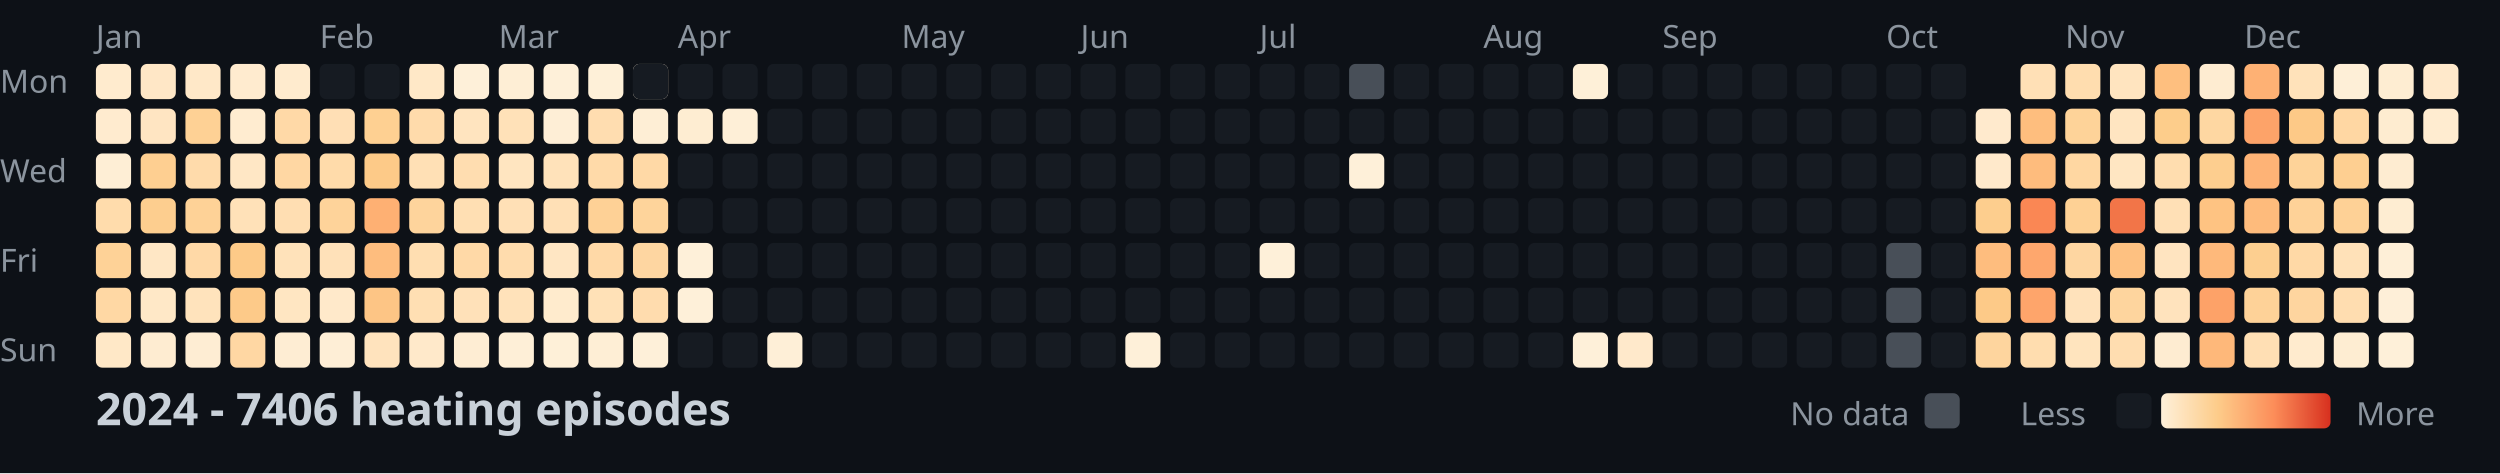
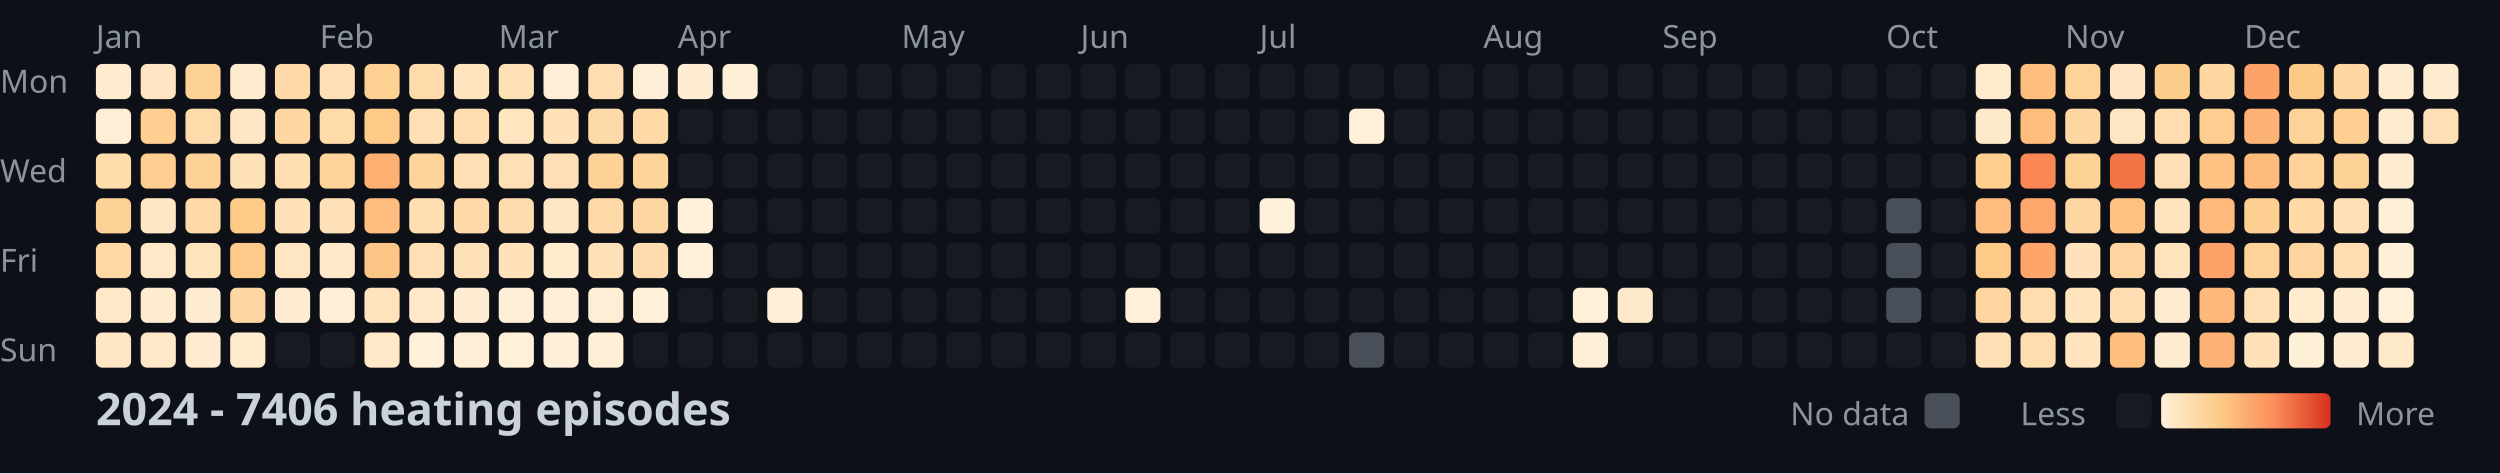
<svg xmlns="http://www.w3.org/2000/svg" width="782" height="148">
  <style>
    .month { font: 10px sans-serif; fill: #8b949e; }
    .day { font: 10px sans-serif; fill: #8b949e; }
    .title { font: bold 14px sans-serif; fill: #c9d1d9; }
    .legend { font: 10px sans-serif; fill: #8b949e; }
  </style>
  <rect width="100%" height="100%" fill="#0d1117" />
  <text x="0" y="29" class="day">Mon</text>
  <text x="0" y="57" class="day">Wed</text>
  <text x="0" y="85" class="day">Fri</text>
  <text x="0" y="113" class="day">Sun</text>
  <text x="30" y="15" class="month">Jan</text>
  <text x="100" y="15" class="month">Feb</text>
  <text x="156" y="15" class="month">Mar</text>
  <text x="212" y="15" class="month">Apr</text>
  <text x="282" y="15" class="month">May</text>
  <text x="338" y="15" class="month">Jun</text>
  <text x="394" y="15" class="month">Jul</text>
  <text x="464" y="15" class="month">Aug</text>
  <text x="520" y="15" class="month">Sep</text>
  <text x="590" y="15" class="month">Oct</text>
  <text x="646" y="15" class="month">Nov</text>
  <text x="702" y="15" class="month">Dec</text>
-   <rect x="30" y="20" width="11" height="11" fill="#ffebce" rx="2" />
-   <rect x="30" y="34" width="11" height="11" fill="#ffebcf" rx="2" />
-   <rect x="30" y="48" width="11" height="11" fill="#feeed5" rx="2" />
-   <rect x="30" y="62" width="11" height="11" fill="#ffdcac" rx="2" />
-   <rect x="30" y="76" width="11" height="11" fill="#fed297" rx="2" />
-   <rect x="30" y="90" width="11" height="11" fill="#ffd8a4" rx="2" />
-   <rect x="30" y="104" width="11" height="11" fill="#ffe8c7" rx="2" />
-   <rect x="44" y="20" width="11" height="11" fill="#ffe7c6" rx="2" />
-   <rect x="44" y="34" width="11" height="11" fill="#ffe5c2" rx="2" />
-   <rect x="44" y="48" width="11" height="11" fill="#fecf91" rx="2" />
-   <rect x="44" y="62" width="11" height="11" fill="#fdce8f" rx="2" />
-   <rect x="44" y="76" width="11" height="11" fill="#ffe7c5" rx="2" />
-   <rect x="44" y="90" width="11" height="11" fill="#ffe8c7" rx="2" />
-   <rect x="44" y="104" width="11" height="11" fill="#feecd1" rx="2" />
-   <rect x="58" y="20" width="11" height="11" fill="#ffe8c8" rx="2" />
-   <rect x="58" y="34" width="11" height="11" fill="#fed195" rx="2" />
-   <rect x="58" y="48" width="11" height="11" fill="#ffdbab" rx="2" />
-   <rect x="58" y="62" width="11" height="11" fill="#fed297" rx="2" />
-   <rect x="58" y="76" width="11" height="11" fill="#ffd9a7" rx="2" />
-   <rect x="58" y="90" width="11" height="11" fill="#ffe3bc" rx="2" />
-   <rect x="58" y="104" width="11" height="11" fill="#feedd3" rx="2" />
-   <rect x="72" y="20" width="11" height="11" fill="#ffebcf" rx="2" />
-   <rect x="72" y="34" width="11" height="11" fill="#ffecd0" rx="2" />
-   <rect x="72" y="48" width="11" height="11" fill="#ffe7c5" rx="2" />
-   <rect x="72" y="62" width="11" height="11" fill="#ffe1b8" rx="2" />
-   <rect x="72" y="76" width="11" height="11" fill="#fdca88" rx="2" />
-   <rect x="72" y="90" width="11" height="11" fill="#fdca89" rx="2" />
-   <rect x="72" y="104" width="11" height="11" fill="#ffd7a3" rx="2" />
-   <rect x="86" y="20" width="11" height="11" fill="#ffebce" rx="2" />
-   <rect x="86" y="34" width="11" height="11" fill="#ffd9a7" rx="2" />
-   <rect x="86" y="48" width="11" height="11" fill="#ffd7a3" rx="2" />
-   <rect x="86" y="62" width="11" height="11" fill="#ffdeb2" rx="2" />
-   <rect x="86" y="76" width="11" height="11" fill="#ffe2ba" rx="2" />
-   <rect x="86" y="90" width="11" height="11" fill="#ffe6c2" rx="2" />
-   <rect x="86" y="104" width="11" height="11" fill="#feedd3" rx="2" />
-   <rect x="100" y="20" width="11" height="11" fill="#161b22" rx="2" />
-   <rect x="100" y="34" width="11" height="11" fill="#ffdfb5" rx="2" />
-   <rect x="100" y="48" width="11" height="11" fill="#ffdbaa" rx="2" />
-   <rect x="100" y="62" width="11" height="11" fill="#fed39a" rx="2" />
-   <rect x="100" y="76" width="11" height="11" fill="#ffe1b9" rx="2" />
-   <rect x="100" y="90" width="11" height="11" fill="#ffe9ca" rx="2" />
-   <rect x="100" y="104" width="11" height="11" fill="#feeed6" rx="2" />
-   <rect x="114" y="20" width="11" height="11" fill="#161b22" rx="2" />
-   <rect x="114" y="34" width="11" height="11" fill="#fed092" rx="2" />
-   <rect x="114" y="48" width="11" height="11" fill="#fdca88" rx="2" />
-   <rect x="114" y="62" width="11" height="11" fill="#feb073" rx="2" />
-   <rect x="114" y="76" width="11" height="11" fill="#febd7e" rx="2" />
-   <rect x="114" y="90" width="11" height="11" fill="#fdc585" rx="2" />
-   <rect x="114" y="104" width="11" height="11" fill="#ffe3bd" rx="2" />
-   <rect x="128" y="20" width="11" height="11" fill="#ffe8c7" rx="2" />
-   <rect x="128" y="34" width="11" height="11" fill="#ffdbab" rx="2" />
-   <rect x="128" y="48" width="11" height="11" fill="#ffe0b5" rx="2" />
-   <rect x="128" y="62" width="11" height="11" fill="#fed49c" rx="2" />
-   <rect x="128" y="76" width="11" height="11" fill="#ffdeb1" rx="2" />
-   <rect x="128" y="90" width="11" height="11" fill="#ffdfb3" rx="2" />
-   <rect x="128" y="104" width="11" height="11" fill="#ffe9ca" rx="2" />
-   <rect x="142" y="20" width="11" height="11" fill="#fef0d9" rx="2" />
-   <rect x="142" y="34" width="11" height="11" fill="#ffe4bf" rx="2" />
-   <rect x="142" y="48" width="11" height="11" fill="#ffddb0" rx="2" />
-   <rect x="142" y="62" width="11" height="11" fill="#ffdfb3" rx="2" />
-   <rect x="142" y="76" width="11" height="11" fill="#ffd9a7" rx="2" />
-   <rect x="142" y="90" width="11" height="11" fill="#ffe1b9" rx="2" />
-   <rect x="142" y="104" width="11" height="11" fill="#feedd3" rx="2" />
-   <rect x="156" y="20" width="11" height="11" fill="#feeed5" rx="2" />
-   <rect x="156" y="34" width="11" height="11" fill="#ffe1b8" rx="2" />
-   <rect x="156" y="48" width="11" height="11" fill="#ffe5c0" rx="2" />
-   <rect x="156" y="62" width="11" height="11" fill="#ffe0b6" rx="2" />
-   <rect x="156" y="76" width="11" height="11" fill="#ffdcad" rx="2" />
-   <rect x="156" y="90" width="11" height="11" fill="#ffe2ba" rx="2" />
-   <rect x="156" y="104" width="11" height="11" fill="#feefd7" rx="2" />
-   <rect x="170" y="20" width="11" height="11" fill="#fef0d9" rx="2" />
-   <rect x="170" y="34" width="11" height="11" fill="#feeed6" rx="2" />
-   <rect x="170" y="48" width="11" height="11" fill="#ffe2ba" rx="2" />
-   <rect x="170" y="62" width="11" height="11" fill="#ffe0b6" rx="2" />
-   <rect x="170" y="76" width="11" height="11" fill="#ffe6c3" rx="2" />
-   <rect x="170" y="90" width="11" height="11" fill="#ffebcd" rx="2" />
+   <rect x="30" y="20" width="11" height="11" fill="#ffebcf" rx="2" />
+   <rect x="30" y="34" width="11" height="11" fill="#feeed5" rx="2" />
+   <rect x="30" y="48" width="11" height="11" fill="#ffdcac" rx="2" />
+   <rect x="30" y="62" width="11" height="11" fill="#fed297" rx="2" />
+   <rect x="30" y="76" width="11" height="11" fill="#ffd8a4" rx="2" />
+   <rect x="30" y="90" width="11" height="11" fill="#ffe8c7" rx="2" />
+   <rect x="30" y="104" width="11" height="11" fill="#ffe7c6" rx="2" />
+   <rect x="44" y="20" width="11" height="11" fill="#ffe5c2" rx="2" />
+   <rect x="44" y="34" width="11" height="11" fill="#fecf91" rx="2" />
+   <rect x="44" y="48" width="11" height="11" fill="#fdce8f" rx="2" />
+   <rect x="44" y="62" width="11" height="11" fill="#ffe7c5" rx="2" />
+   <rect x="44" y="76" width="11" height="11" fill="#ffe8c7" rx="2" />
+   <rect x="44" y="90" width="11" height="11" fill="#feecd1" rx="2" />
+   <rect x="44" y="104" width="11" height="11" fill="#ffe8c8" rx="2" />
+   <rect x="58" y="20" width="11" height="11" fill="#fed195" rx="2" />
+   <rect x="58" y="34" width="11" height="11" fill="#ffdbab" rx="2" />
+   <rect x="58" y="48" width="11" height="11" fill="#fed297" rx="2" />
+   <rect x="58" y="62" width="11" height="11" fill="#ffd9a7" rx="2" />
+   <rect x="58" y="76" width="11" height="11" fill="#ffe3bc" rx="2" />
+   <rect x="58" y="90" width="11" height="11" fill="#feedd3" rx="2" />
+   <rect x="58" y="104" width="11" height="11" fill="#ffebcf" rx="2" />
+   <rect x="72" y="20" width="11" height="11" fill="#ffecd0" rx="2" />
+   <rect x="72" y="34" width="11" height="11" fill="#ffe7c5" rx="2" />
+   <rect x="72" y="48" width="11" height="11" fill="#ffe1b8" rx="2" />
+   <rect x="72" y="62" width="11" height="11" fill="#fdca88" rx="2" />
+   <rect x="72" y="76" width="11" height="11" fill="#fdca89" rx="2" />
+   <rect x="72" y="90" width="11" height="11" fill="#ffd7a3" rx="2" />
+   <rect x="72" y="104" width="11" height="11" fill="#ffebce" rx="2" />
+   <rect x="86" y="20" width="11" height="11" fill="#ffd9a7" rx="2" />
+   <rect x="86" y="34" width="11" height="11" fill="#ffd7a3" rx="2" />
+   <rect x="86" y="48" width="11" height="11" fill="#ffdeb2" rx="2" />
+   <rect x="86" y="62" width="11" height="11" fill="#ffe2ba" rx="2" />
+   <rect x="86" y="76" width="11" height="11" fill="#ffe6c2" rx="2" />
+   <rect x="86" y="90" width="11" height="11" fill="#feedd3" rx="2" />
+   <rect x="86" y="104" width="11" height="11" fill="#161b22" rx="2" />
+   <rect x="100" y="20" width="11" height="11" fill="#ffdfb5" rx="2" />
+   <rect x="100" y="34" width="11" height="11" fill="#ffdbaa" rx="2" />
+   <rect x="100" y="48" width="11" height="11" fill="#fed39a" rx="2" />
+   <rect x="100" y="62" width="11" height="11" fill="#ffe1b9" rx="2" />
+   <rect x="100" y="76" width="11" height="11" fill="#ffe9ca" rx="2" />
+   <rect x="100" y="90" width="11" height="11" fill="#feeed6" rx="2" />
+   <rect x="100" y="104" width="11" height="11" fill="#161b22" rx="2" />
+   <rect x="114" y="20" width="11" height="11" fill="#fed092" rx="2" />
+   <rect x="114" y="34" width="11" height="11" fill="#fdca88" rx="2" />
+   <rect x="114" y="48" width="11" height="11" fill="#feb073" rx="2" />
+   <rect x="114" y="62" width="11" height="11" fill="#febd7e" rx="2" />
+   <rect x="114" y="76" width="11" height="11" fill="#fdc585" rx="2" />
+   <rect x="114" y="90" width="11" height="11" fill="#ffe3bd" rx="2" />
+   <rect x="114" y="104" width="11" height="11" fill="#ffe8c7" rx="2" />
+   <rect x="128" y="20" width="11" height="11" fill="#ffdbab" rx="2" />
+   <rect x="128" y="34" width="11" height="11" fill="#ffe0b5" rx="2" />
+   <rect x="128" y="48" width="11" height="11" fill="#fed49c" rx="2" />
+   <rect x="128" y="62" width="11" height="11" fill="#ffdeb1" rx="2" />
+   <rect x="128" y="76" width="11" height="11" fill="#ffdfb3" rx="2" />
+   <rect x="128" y="90" width="11" height="11" fill="#ffe9ca" rx="2" />
+   <rect x="128" y="104" width="11" height="11" fill="#fef0d9" rx="2" />
+   <rect x="142" y="20" width="11" height="11" fill="#ffe4bf" rx="2" />
+   <rect x="142" y="34" width="11" height="11" fill="#ffddb0" rx="2" />
+   <rect x="142" y="48" width="11" height="11" fill="#ffdfb3" rx="2" />
+   <rect x="142" y="62" width="11" height="11" fill="#ffd9a7" rx="2" />
+   <rect x="142" y="76" width="11" height="11" fill="#ffe1b9" rx="2" />
+   <rect x="142" y="90" width="11" height="11" fill="#feedd3" rx="2" />
+   <rect x="142" y="104" width="11" height="11" fill="#feeed5" rx="2" />
+   <rect x="156" y="20" width="11" height="11" fill="#ffe1b8" rx="2" />
+   <rect x="156" y="34" width="11" height="11" fill="#ffe5c0" rx="2" />
+   <rect x="156" y="48" width="11" height="11" fill="#ffe0b6" rx="2" />
+   <rect x="156" y="62" width="11" height="11" fill="#ffdcad" rx="2" />
+   <rect x="156" y="76" width="11" height="11" fill="#ffe2ba" rx="2" />
+   <rect x="156" y="90" width="11" height="11" fill="#feefd7" rx="2" />
+   <rect x="156" y="104" width="11" height="11" fill="#fef0d9" rx="2" />
+   <rect x="170" y="20" width="11" height="11" fill="#feeed6" rx="2" />
+   <rect x="170" y="34" width="11" height="11" fill="#ffe2ba" rx="2" />
+   <rect x="170" y="48" width="11" height="11" fill="#ffe0b6" rx="2" />
+   <rect x="170" y="62" width="11" height="11" fill="#ffe6c3" rx="2" />
+   <rect x="170" y="76" width="11" height="11" fill="#ffebcd" rx="2" />
+   <rect x="170" y="90" width="11" height="11" fill="#fef0d8" rx="2" />
  <rect x="170" y="104" width="11" height="11" fill="#fef0d8" rx="2" />
-   <rect x="184" y="20" width="11" height="11" fill="#fef0d8" rx="2" />
-   <rect x="184" y="34" width="11" height="11" fill="#ffddb0" rx="2" />
-   <rect x="184" y="48" width="11" height="11" fill="#ffdaa9" rx="2" />
-   <rect x="184" y="62" width="11" height="11" fill="#fed196" rx="2" />
-   <rect x="184" y="76" width="11" height="11" fill="#ffd9a7" rx="2" />
-   <rect x="184" y="90" width="11" height="11" fill="#ffe1b7" rx="2" />
-   <rect x="184" y="104" width="11" height="11" fill="#feeed5" rx="2" />
-   <rect x="198" y="20" width="11" height="11" fill="#feefd6" rx="2" />
-   <rect x="198" y="34" width="11" height="11" fill="#feeed5" rx="2" />
-   <rect x="198" y="48" width="11" height="11" fill="#ffd9a6" rx="2" />
-   <rect x="198" y="62" width="11" height="11" fill="#fed49b" rx="2" />
-   <rect x="198" y="76" width="11" height="11" fill="#fed6a1" rx="2" />
-   <rect x="198" y="90" width="11" height="11" fill="#ffdcae" rx="2" />
-   <rect x="198" y="104" width="11" height="11" fill="#fef0d9" rx="2" />
-   <rect x="198" y="20" width="11" height="11" fill="#161b22" rx="2" />
-   <rect x="212" y="34" width="11" height="11" fill="#feedd2" rx="2" />
+   <rect x="184" y="20" width="11" height="11" fill="#ffddb0" rx="2" />
+   <rect x="184" y="34" width="11" height="11" fill="#ffdaa9" rx="2" />
+   <rect x="184" y="48" width="11" height="11" fill="#fed196" rx="2" />
+   <rect x="184" y="62" width="11" height="11" fill="#ffd9a7" rx="2" />
+   <rect x="184" y="76" width="11" height="11" fill="#ffe1b7" rx="2" />
+   <rect x="184" y="90" width="11" height="11" fill="#feeed5" rx="2" />
+   <rect x="184" y="104" width="11" height="11" fill="#feefd6" rx="2" />
+   <rect x="198" y="20" width="11" height="11" fill="#feeed5" rx="2" />
+   <rect x="198" y="34" width="11" height="11" fill="#ffd9a6" rx="2" />
+   <rect x="198" y="48" width="11" height="11" fill="#fed49b" rx="2" />
+   <rect x="198" y="62" width="11" height="11" fill="#fed6a1" rx="2" />
+   <rect x="198" y="76" width="11" height="11" fill="#ffdcae" rx="2" />
+   <rect x="198" y="90" width="11" height="11" fill="#fef0d9" rx="2" />
+   <rect x="198" y="104" width="11" height="11" fill="#161b22" rx="2" />
+   <rect x="212" y="20" width="11" height="11" fill="#feedd2" rx="2" />
+   <rect x="212" y="34" width="11" height="11" fill="#161b22" rx="2" />
  <rect x="212" y="48" width="11" height="11" fill="#161b22" rx="2" />
-   <rect x="212" y="62" width="11" height="11" fill="#161b22" rx="2" />
+   <rect x="212" y="62" width="11" height="11" fill="#fef0d9" rx="2" />
  <rect x="212" y="76" width="11" height="11" fill="#fef0d9" rx="2" />
-   <rect x="212" y="90" width="11" height="11" fill="#fef0d9" rx="2" />
+   <rect x="212" y="90" width="11" height="11" fill="#161b22" rx="2" />
  <rect x="212" y="104" width="11" height="11" fill="#161b22" rx="2" />
-   <rect x="212" y="20" width="11" height="11" fill="#161b22" rx="2" />
-   <rect x="226" y="34" width="11" height="11" fill="#feefd7" rx="2" />
+   <rect x="226" y="20" width="11" height="11" fill="#feefd7" rx="2" />
+   <rect x="226" y="34" width="11" height="11" fill="#161b22" rx="2" />
  <rect x="226" y="48" width="11" height="11" fill="#161b22" rx="2" />
  <rect x="226" y="62" width="11" height="11" fill="#161b22" rx="2" />
  <rect x="226" y="76" width="11" height="11" fill="#161b22" rx="2" />
  <rect x="226" y="90" width="11" height="11" fill="#161b22" rx="2" />
  <rect x="226" y="104" width="11" height="11" fill="#161b22" rx="2" />
-   <rect x="226" y="20" width="11" height="11" fill="#161b22" rx="2" />
+   <rect x="240" y="20" width="11" height="11" fill="#161b22" rx="2" />
  <rect x="240" y="34" width="11" height="11" fill="#161b22" rx="2" />
  <rect x="240" y="48" width="11" height="11" fill="#161b22" rx="2" />
  <rect x="240" y="62" width="11" height="11" fill="#161b22" rx="2" />
  <rect x="240" y="76" width="11" height="11" fill="#161b22" rx="2" />
-   <rect x="240" y="90" width="11" height="11" fill="#161b22" rx="2" />
-   <rect x="240" y="104" width="11" height="11" fill="#feefd7" rx="2" />
-   <rect x="240" y="20" width="11" height="11" fill="#161b22" rx="2" />
+   <rect x="240" y="90" width="11" height="11" fill="#feefd7" rx="2" />
+   <rect x="240" y="104" width="11" height="11" fill="#161b22" rx="2" />
+   <rect x="254" y="20" width="11" height="11" fill="#161b22" rx="2" />
  <rect x="254" y="34" width="11" height="11" fill="#161b22" rx="2" />
  <rect x="254" y="48" width="11" height="11" fill="#161b22" rx="2" />
  <rect x="254" y="62" width="11" height="11" fill="#161b22" rx="2" />
  <rect x="254" y="76" width="11" height="11" fill="#161b22" rx="2" />
  <rect x="254" y="90" width="11" height="11" fill="#161b22" rx="2" />
  <rect x="254" y="104" width="11" height="11" fill="#161b22" rx="2" />
-   <rect x="254" y="20" width="11" height="11" fill="#161b22" rx="2" />
+   <rect x="268" y="20" width="11" height="11" fill="#161b22" rx="2" />
  <rect x="268" y="34" width="11" height="11" fill="#161b22" rx="2" />
  <rect x="268" y="48" width="11" height="11" fill="#161b22" rx="2" />
  <rect x="268" y="62" width="11" height="11" fill="#161b22" rx="2" />
  <rect x="268" y="76" width="11" height="11" fill="#161b22" rx="2" />
  <rect x="268" y="90" width="11" height="11" fill="#161b22" rx="2" />
  <rect x="268" y="104" width="11" height="11" fill="#161b22" rx="2" />
-   <rect x="268" y="20" width="11" height="11" fill="#161b22" rx="2" />
+   <rect x="282" y="20" width="11" height="11" fill="#161b22" rx="2" />
  <rect x="282" y="34" width="11" height="11" fill="#161b22" rx="2" />
  <rect x="282" y="48" width="11" height="11" fill="#161b22" rx="2" />
  <rect x="282" y="62" width="11" height="11" fill="#161b22" rx="2" />
  <rect x="282" y="76" width="11" height="11" fill="#161b22" rx="2" />
  <rect x="282" y="90" width="11" height="11" fill="#161b22" rx="2" />
  <rect x="282" y="104" width="11" height="11" fill="#161b22" rx="2" />
-   <rect x="282" y="20" width="11" height="11" fill="#161b22" rx="2" />
+   <rect x="296" y="20" width="11" height="11" fill="#161b22" rx="2" />
  <rect x="296" y="34" width="11" height="11" fill="#161b22" rx="2" />
  <rect x="296" y="48" width="11" height="11" fill="#161b22" rx="2" />
  <rect x="296" y="62" width="11" height="11" fill="#161b22" rx="2" />
  <rect x="296" y="76" width="11" height="11" fill="#161b22" rx="2" />
  <rect x="296" y="90" width="11" height="11" fill="#161b22" rx="2" />
  <rect x="296" y="104" width="11" height="11" fill="#161b22" rx="2" />
-   <rect x="296" y="20" width="11" height="11" fill="#161b22" rx="2" />
+   <rect x="310" y="20" width="11" height="11" fill="#161b22" rx="2" />
  <rect x="310" y="34" width="11" height="11" fill="#161b22" rx="2" />
  <rect x="310" y="48" width="11" height="11" fill="#161b22" rx="2" />
  <rect x="310" y="62" width="11" height="11" fill="#161b22" rx="2" />
  <rect x="310" y="76" width="11" height="11" fill="#161b22" rx="2" />
  <rect x="310" y="90" width="11" height="11" fill="#161b22" rx="2" />
  <rect x="310" y="104" width="11" height="11" fill="#161b22" rx="2" />
-   <rect x="310" y="20" width="11" height="11" fill="#161b22" rx="2" />
+   <rect x="324" y="20" width="11" height="11" fill="#161b22" rx="2" />
  <rect x="324" y="34" width="11" height="11" fill="#161b22" rx="2" />
  <rect x="324" y="48" width="11" height="11" fill="#161b22" rx="2" />
  <rect x="324" y="62" width="11" height="11" fill="#161b22" rx="2" />
  <rect x="324" y="76" width="11" height="11" fill="#161b22" rx="2" />
  <rect x="324" y="90" width="11" height="11" fill="#161b22" rx="2" />
  <rect x="324" y="104" width="11" height="11" fill="#161b22" rx="2" />
-   <rect x="324" y="20" width="11" height="11" fill="#161b22" rx="2" />
+   <rect x="338" y="20" width="11" height="11" fill="#161b22" rx="2" />
  <rect x="338" y="34" width="11" height="11" fill="#161b22" rx="2" />
  <rect x="338" y="48" width="11" height="11" fill="#161b22" rx="2" />
  <rect x="338" y="62" width="11" height="11" fill="#161b22" rx="2" />
  <rect x="338" y="76" width="11" height="11" fill="#161b22" rx="2" />
  <rect x="338" y="90" width="11" height="11" fill="#161b22" rx="2" />
  <rect x="338" y="104" width="11" height="11" fill="#161b22" rx="2" />
-   <rect x="338" y="20" width="11" height="11" fill="#161b22" rx="2" />
+   <rect x="352" y="20" width="11" height="11" fill="#161b22" rx="2" />
  <rect x="352" y="34" width="11" height="11" fill="#161b22" rx="2" />
  <rect x="352" y="48" width="11" height="11" fill="#161b22" rx="2" />
  <rect x="352" y="62" width="11" height="11" fill="#161b22" rx="2" />
  <rect x="352" y="76" width="11" height="11" fill="#161b22" rx="2" />
-   <rect x="352" y="90" width="11" height="11" fill="#161b22" rx="2" />
-   <rect x="352" y="104" width="11" height="11" fill="#fef0d9" rx="2" />
-   <rect x="352" y="20" width="11" height="11" fill="#161b22" rx="2" />
+   <rect x="352" y="90" width="11" height="11" fill="#fef0d9" rx="2" />
+   <rect x="352" y="104" width="11" height="11" fill="#161b22" rx="2" />
+   <rect x="366" y="20" width="11" height="11" fill="#161b22" rx="2" />
  <rect x="366" y="34" width="11" height="11" fill="#161b22" rx="2" />
  <rect x="366" y="48" width="11" height="11" fill="#161b22" rx="2" />
  <rect x="366" y="62" width="11" height="11" fill="#161b22" rx="2" />
  <rect x="366" y="76" width="11" height="11" fill="#161b22" rx="2" />
  <rect x="366" y="90" width="11" height="11" fill="#161b22" rx="2" />
  <rect x="366" y="104" width="11" height="11" fill="#161b22" rx="2" />
-   <rect x="366" y="20" width="11" height="11" fill="#161b22" rx="2" />
+   <rect x="380" y="20" width="11" height="11" fill="#161b22" rx="2" />
  <rect x="380" y="34" width="11" height="11" fill="#161b22" rx="2" />
  <rect x="380" y="48" width="11" height="11" fill="#161b22" rx="2" />
  <rect x="380" y="62" width="11" height="11" fill="#161b22" rx="2" />
  <rect x="380" y="76" width="11" height="11" fill="#161b22" rx="2" />
  <rect x="380" y="90" width="11" height="11" fill="#161b22" rx="2" />
  <rect x="380" y="104" width="11" height="11" fill="#161b22" rx="2" />
-   <rect x="380" y="20" width="11" height="11" fill="#161b22" rx="2" />
+   <rect x="394" y="20" width="11" height="11" fill="#161b22" rx="2" />
  <rect x="394" y="34" width="11" height="11" fill="#161b22" rx="2" />
  <rect x="394" y="48" width="11" height="11" fill="#161b22" rx="2" />
-   <rect x="394" y="62" width="11" height="11" fill="#161b22" rx="2" />
-   <rect x="394" y="76" width="11" height="11" fill="#fef0d9" rx="2" />
+   <rect x="394" y="62" width="11" height="11" fill="#fef0d9" rx="2" />
+   <rect x="394" y="76" width="11" height="11" fill="#161b22" rx="2" />
  <rect x="394" y="90" width="11" height="11" fill="#161b22" rx="2" />
  <rect x="394" y="104" width="11" height="11" fill="#161b22" rx="2" />
-   <rect x="394" y="20" width="11" height="11" fill="#161b22" rx="2" />
+   <rect x="408" y="20" width="11" height="11" fill="#161b22" rx="2" />
  <rect x="408" y="34" width="11" height="11" fill="#161b22" rx="2" />
  <rect x="408" y="48" width="11" height="11" fill="#161b22" rx="2" />
  <rect x="408" y="62" width="11" height="11" fill="#161b22" rx="2" />
  <rect x="408" y="76" width="11" height="11" fill="#161b22" rx="2" />
  <rect x="408" y="90" width="11" height="11" fill="#161b22" rx="2" />
  <rect x="408" y="104" width="11" height="11" fill="#161b22" rx="2" />
-   <rect x="408" y="20" width="11" height="11" fill="#161b22" rx="2" />
-   <rect x="422" y="34" width="11" height="11" fill="#161b22" rx="2" />
-   <rect x="422" y="48" width="11" height="11" fill="#fef0d9" rx="2" />
+   <rect x="422" y="20" width="11" height="11" fill="#161b22" rx="2" />
+   <rect x="422" y="34" width="11" height="11" fill="#fef0d9" rx="2" />
+   <rect x="422" y="48" width="11" height="11" fill="#161b22" rx="2" />
  <rect x="422" y="62" width="11" height="11" fill="#161b22" rx="2" />
  <rect x="422" y="76" width="11" height="11" fill="#161b22" rx="2" />
  <rect x="422" y="90" width="11" height="11" fill="#161b22" rx="2" />
-   <rect x="422" y="104" width="11" height="11" fill="#161b22" rx="2" />
-   <rect x="422" y="20" width="11" height="11" fill="#484f58" rx="2" />
+   <rect x="422" y="104" width="11" height="11" fill="#484f58" rx="2" />
+   <rect x="436" y="20" width="11" height="11" fill="#161b22" rx="2" />
  <rect x="436" y="34" width="11" height="11" fill="#161b22" rx="2" />
  <rect x="436" y="48" width="11" height="11" fill="#161b22" rx="2" />
  <rect x="436" y="62" width="11" height="11" fill="#161b22" rx="2" />
  <rect x="436" y="76" width="11" height="11" fill="#161b22" rx="2" />
  <rect x="436" y="90" width="11" height="11" fill="#161b22" rx="2" />
  <rect x="436" y="104" width="11" height="11" fill="#161b22" rx="2" />
-   <rect x="436" y="20" width="11" height="11" fill="#161b22" rx="2" />
+   <rect x="450" y="20" width="11" height="11" fill="#161b22" rx="2" />
  <rect x="450" y="34" width="11" height="11" fill="#161b22" rx="2" />
  <rect x="450" y="48" width="11" height="11" fill="#161b22" rx="2" />
  <rect x="450" y="62" width="11" height="11" fill="#161b22" rx="2" />
  <rect x="450" y="76" width="11" height="11" fill="#161b22" rx="2" />
  <rect x="450" y="90" width="11" height="11" fill="#161b22" rx="2" />
  <rect x="450" y="104" width="11" height="11" fill="#161b22" rx="2" />
-   <rect x="450" y="20" width="11" height="11" fill="#161b22" rx="2" />
+   <rect x="464" y="20" width="11" height="11" fill="#161b22" rx="2" />
  <rect x="464" y="34" width="11" height="11" fill="#161b22" rx="2" />
  <rect x="464" y="48" width="11" height="11" fill="#161b22" rx="2" />
  <rect x="464" y="62" width="11" height="11" fill="#161b22" rx="2" />
  <rect x="464" y="76" width="11" height="11" fill="#161b22" rx="2" />
  <rect x="464" y="90" width="11" height="11" fill="#161b22" rx="2" />
  <rect x="464" y="104" width="11" height="11" fill="#161b22" rx="2" />
-   <rect x="464" y="20" width="11" height="11" fill="#161b22" rx="2" />
+   <rect x="478" y="20" width="11" height="11" fill="#161b22" rx="2" />
  <rect x="478" y="34" width="11" height="11" fill="#161b22" rx="2" />
  <rect x="478" y="48" width="11" height="11" fill="#161b22" rx="2" />
  <rect x="478" y="62" width="11" height="11" fill="#161b22" rx="2" />
  <rect x="478" y="76" width="11" height="11" fill="#161b22" rx="2" />
  <rect x="478" y="90" width="11" height="11" fill="#161b22" rx="2" />
  <rect x="478" y="104" width="11" height="11" fill="#161b22" rx="2" />
-   <rect x="478" y="20" width="11" height="11" fill="#161b22" rx="2" />
+   <rect x="492" y="20" width="11" height="11" fill="#161b22" rx="2" />
  <rect x="492" y="34" width="11" height="11" fill="#161b22" rx="2" />
  <rect x="492" y="48" width="11" height="11" fill="#161b22" rx="2" />
  <rect x="492" y="62" width="11" height="11" fill="#161b22" rx="2" />
  <rect x="492" y="76" width="11" height="11" fill="#161b22" rx="2" />
-   <rect x="492" y="90" width="11" height="11" fill="#161b22" rx="2" />
-   <rect x="492" y="104" width="11" height="11" fill="#fef0d9" rx="2" />
-   <rect x="492" y="20" width="11" height="11" fill="#fef0d8" rx="2" />
+   <rect x="492" y="90" width="11" height="11" fill="#fef0d9" rx="2" />
+   <rect x="492" y="104" width="11" height="11" fill="#fef0d8" rx="2" />
+   <rect x="506" y="20" width="11" height="11" fill="#161b22" rx="2" />
  <rect x="506" y="34" width="11" height="11" fill="#161b22" rx="2" />
  <rect x="506" y="48" width="11" height="11" fill="#161b22" rx="2" />
  <rect x="506" y="62" width="11" height="11" fill="#161b22" rx="2" />
  <rect x="506" y="76" width="11" height="11" fill="#161b22" rx="2" />
-   <rect x="506" y="90" width="11" height="11" fill="#161b22" rx="2" />
-   <rect x="506" y="104" width="11" height="11" fill="#ffe9cb" rx="2" />
-   <rect x="506" y="20" width="11" height="11" fill="#161b22" rx="2" />
+   <rect x="506" y="90" width="11" height="11" fill="#ffe9cb" rx="2" />
+   <rect x="506" y="104" width="11" height="11" fill="#161b22" rx="2" />
+   <rect x="520" y="20" width="11" height="11" fill="#161b22" rx="2" />
  <rect x="520" y="34" width="11" height="11" fill="#161b22" rx="2" />
  <rect x="520" y="48" width="11" height="11" fill="#161b22" rx="2" />
  <rect x="520" y="62" width="11" height="11" fill="#161b22" rx="2" />
  <rect x="520" y="76" width="11" height="11" fill="#161b22" rx="2" />
  <rect x="520" y="90" width="11" height="11" fill="#161b22" rx="2" />
  <rect x="520" y="104" width="11" height="11" fill="#161b22" rx="2" />
-   <rect x="520" y="20" width="11" height="11" fill="#161b22" rx="2" />
+   <rect x="534" y="20" width="11" height="11" fill="#161b22" rx="2" />
  <rect x="534" y="34" width="11" height="11" fill="#161b22" rx="2" />
  <rect x="534" y="48" width="11" height="11" fill="#161b22" rx="2" />
  <rect x="534" y="62" width="11" height="11" fill="#161b22" rx="2" />
  <rect x="534" y="76" width="11" height="11" fill="#161b22" rx="2" />
  <rect x="534" y="90" width="11" height="11" fill="#161b22" rx="2" />
  <rect x="534" y="104" width="11" height="11" fill="#161b22" rx="2" />
-   <rect x="534" y="20" width="11" height="11" fill="#161b22" rx="2" />
+   <rect x="548" y="20" width="11" height="11" fill="#161b22" rx="2" />
  <rect x="548" y="34" width="11" height="11" fill="#161b22" rx="2" />
  <rect x="548" y="48" width="11" height="11" fill="#161b22" rx="2" />
  <rect x="548" y="62" width="11" height="11" fill="#161b22" rx="2" />
  <rect x="548" y="76" width="11" height="11" fill="#161b22" rx="2" />
  <rect x="548" y="90" width="11" height="11" fill="#161b22" rx="2" />
  <rect x="548" y="104" width="11" height="11" fill="#161b22" rx="2" />
-   <rect x="548" y="20" width="11" height="11" fill="#161b22" rx="2" />
+   <rect x="562" y="20" width="11" height="11" fill="#161b22" rx="2" />
  <rect x="562" y="34" width="11" height="11" fill="#161b22" rx="2" />
  <rect x="562" y="48" width="11" height="11" fill="#161b22" rx="2" />
  <rect x="562" y="62" width="11" height="11" fill="#161b22" rx="2" />
  <rect x="562" y="76" width="11" height="11" fill="#161b22" rx="2" />
  <rect x="562" y="90" width="11" height="11" fill="#161b22" rx="2" />
  <rect x="562" y="104" width="11" height="11" fill="#161b22" rx="2" />
-   <rect x="562" y="20" width="11" height="11" fill="#161b22" rx="2" />
+   <rect x="576" y="20" width="11" height="11" fill="#161b22" rx="2" />
  <rect x="576" y="34" width="11" height="11" fill="#161b22" rx="2" />
  <rect x="576" y="48" width="11" height="11" fill="#161b22" rx="2" />
  <rect x="576" y="62" width="11" height="11" fill="#161b22" rx="2" />
  <rect x="576" y="76" width="11" height="11" fill="#161b22" rx="2" />
  <rect x="576" y="90" width="11" height="11" fill="#161b22" rx="2" />
  <rect x="576" y="104" width="11" height="11" fill="#161b22" rx="2" />
-   <rect x="576" y="20" width="11" height="11" fill="#161b22" rx="2" />
+   <rect x="590" y="20" width="11" height="11" fill="#161b22" rx="2" />
  <rect x="590" y="34" width="11" height="11" fill="#161b22" rx="2" />
  <rect x="590" y="48" width="11" height="11" fill="#161b22" rx="2" />
-   <rect x="590" y="62" width="11" height="11" fill="#161b22" rx="2" />
+   <rect x="590" y="62" width="11" height="11" fill="#484f58" rx="2" />
  <rect x="590" y="76" width="11" height="11" fill="#484f58" rx="2" />
  <rect x="590" y="90" width="11" height="11" fill="#484f58" rx="2" />
-   <rect x="590" y="104" width="11" height="11" fill="#484f58" rx="2" />
-   <rect x="590" y="20" width="11" height="11" fill="#161b22" rx="2" />
+   <rect x="590" y="104" width="11" height="11" fill="#161b22" rx="2" />
+   <rect x="604" y="20" width="11" height="11" fill="#161b22" rx="2" />
  <rect x="604" y="34" width="11" height="11" fill="#161b22" rx="2" />
  <rect x="604" y="48" width="11" height="11" fill="#161b22" rx="2" />
  <rect x="604" y="62" width="11" height="11" fill="#161b22" rx="2" />
  <rect x="604" y="76" width="11" height="11" fill="#161b22" rx="2" />
  <rect x="604" y="90" width="11" height="11" fill="#161b22" rx="2" />
  <rect x="604" y="104" width="11" height="11" fill="#161b22" rx="2" />
-   <rect x="604" y="20" width="11" height="11" fill="#161b22" rx="2" />
-   <rect x="618" y="34" width="11" height="11" fill="#ffeacd" rx="2" />
-   <rect x="618" y="48" width="11" height="11" fill="#ffe9cb" rx="2" />
-   <rect x="618" y="62" width="11" height="11" fill="#fdce8e" rx="2" />
-   <rect x="618" y="76" width="11" height="11" fill="#febd7e" rx="2" />
-   <rect x="618" y="90" width="11" height="11" fill="#fdca88" rx="2" />
-   <rect x="618" y="104" width="11" height="11" fill="#fed59e" rx="2" />
-   <rect x="632" y="20" width="11" height="11" fill="#ffe0b6" rx="2" />
-   <rect x="632" y="34" width="11" height="11" fill="#febe7e" rx="2" />
-   <rect x="632" y="48" width="11" height="11" fill="#febc7d" rx="2" />
-   <rect x="632" y="62" width="11" height="11" fill="#fa8754" rx="2" />
-   <rect x="632" y="76" width="11" height="11" fill="#fea76d" rx="2" />
-   <rect x="632" y="90" width="11" height="11" fill="#fea56b" rx="2" />
+   <rect x="618" y="20" width="11" height="11" fill="#ffeacd" rx="2" />
+   <rect x="618" y="34" width="11" height="11" fill="#ffe9cb" rx="2" />
+   <rect x="618" y="48" width="11" height="11" fill="#fdce8e" rx="2" />
+   <rect x="618" y="62" width="11" height="11" fill="#febd7e" rx="2" />
+   <rect x="618" y="76" width="11" height="11" fill="#fdca88" rx="2" />
+   <rect x="618" y="90" width="11" height="11" fill="#fed59e" rx="2" />
+   <rect x="618" y="104" width="11" height="11" fill="#ffe0b6" rx="2" />
+   <rect x="632" y="20" width="11" height="11" fill="#febe7e" rx="2" />
+   <rect x="632" y="34" width="11" height="11" fill="#febc7d" rx="2" />
+   <rect x="632" y="48" width="11" height="11" fill="#fa8754" rx="2" />
+   <rect x="632" y="62" width="11" height="11" fill="#fea76d" rx="2" />
+   <rect x="632" y="76" width="11" height="11" fill="#fea56b" rx="2" />
+   <rect x="632" y="90" width="11" height="11" fill="#ffddaf" rx="2" />
  <rect x="632" y="104" width="11" height="11" fill="#ffddaf" rx="2" />
-   <rect x="646" y="20" width="11" height="11" fill="#ffddaf" rx="2" />
-   <rect x="646" y="34" width="11" height="11" fill="#fed399" rx="2" />
-   <rect x="646" y="48" width="11" height="11" fill="#ffd7a2" rx="2" />
-   <rect x="646" y="62" width="11" height="11" fill="#fed195" rx="2" />
-   <rect x="646" y="76" width="11" height="11" fill="#fed6a1" rx="2" />
-   <rect x="646" y="90" width="11" height="11" fill="#ffe2bb" rx="2" />
-   <rect x="646" y="104" width="11" height="11" fill="#ffe4be" rx="2" />
-   <rect x="660" y="20" width="11" height="11" fill="#ffe4bf" rx="2" />
-   <rect x="660" y="34" width="11" height="11" fill="#ffe5c1" rx="2" />
-   <rect x="660" y="48" width="11" height="11" fill="#ffe6c2" rx="2" />
-   <rect x="660" y="62" width="11" height="11" fill="#f27548" rx="2" />
-   <rect x="660" y="76" width="11" height="11" fill="#fec181" rx="2" />
-   <rect x="660" y="90" width="11" height="11" fill="#fed59e" rx="2" />
-   <rect x="660" y="104" width="11" height="11" fill="#ffddb0" rx="2" />
-   <rect x="674" y="20" width="11" height="11" fill="#febf7f" rx="2" />
-   <rect x="674" y="34" width="11" height="11" fill="#fdcd8b" rx="2" />
-   <rect x="674" y="48" width="11" height="11" fill="#ffddaf" rx="2" />
-   <rect x="674" y="62" width="11" height="11" fill="#ffe0b6" rx="2" />
-   <rect x="674" y="76" width="11" height="11" fill="#ffe4c0" rx="2" />
-   <rect x="674" y="90" width="11" height="11" fill="#ffe3bd" rx="2" />
+   <rect x="646" y="20" width="11" height="11" fill="#fed399" rx="2" />
+   <rect x="646" y="34" width="11" height="11" fill="#ffd7a2" rx="2" />
+   <rect x="646" y="48" width="11" height="11" fill="#fed195" rx="2" />
+   <rect x="646" y="62" width="11" height="11" fill="#fed6a1" rx="2" />
+   <rect x="646" y="76" width="11" height="11" fill="#ffe2bb" rx="2" />
+   <rect x="646" y="90" width="11" height="11" fill="#ffe4be" rx="2" />
+   <rect x="646" y="104" width="11" height="11" fill="#ffe4bf" rx="2" />
+   <rect x="660" y="20" width="11" height="11" fill="#ffe5c1" rx="2" />
+   <rect x="660" y="34" width="11" height="11" fill="#ffe6c2" rx="2" />
+   <rect x="660" y="48" width="11" height="11" fill="#f27548" rx="2" />
+   <rect x="660" y="62" width="11" height="11" fill="#fec181" rx="2" />
+   <rect x="660" y="76" width="11" height="11" fill="#fed59e" rx="2" />
+   <rect x="660" y="90" width="11" height="11" fill="#ffddb0" rx="2" />
+   <rect x="660" y="104" width="11" height="11" fill="#febf7f" rx="2" />
+   <rect x="674" y="20" width="11" height="11" fill="#fdcd8b" rx="2" />
+   <rect x="674" y="34" width="11" height="11" fill="#ffddaf" rx="2" />
+   <rect x="674" y="48" width="11" height="11" fill="#ffe0b6" rx="2" />
+   <rect x="674" y="62" width="11" height="11" fill="#ffe4c0" rx="2" />
+   <rect x="674" y="76" width="11" height="11" fill="#ffe3bd" rx="2" />
+   <rect x="674" y="90" width="11" height="11" fill="#feecd1" rx="2" />
  <rect x="674" y="104" width="11" height="11" fill="#feecd1" rx="2" />
-   <rect x="688" y="20" width="11" height="11" fill="#feecd1" rx="2" />
-   <rect x="688" y="34" width="11" height="11" fill="#fed7a2" rx="2" />
-   <rect x="688" y="48" width="11" height="11" fill="#fdce8f" rx="2" />
-   <rect x="688" y="62" width="11" height="11" fill="#fec382" rx="2" />
-   <rect x="688" y="76" width="11" height="11" fill="#feb97b" rx="2" />
-   <rect x="688" y="90" width="11" height="11" fill="#fda268" rx="2" />
-   <rect x="688" y="104" width="11" height="11" fill="#feb87a" rx="2" />
-   <rect x="702" y="20" width="11" height="11" fill="#feb174" rx="2" />
-   <rect x="702" y="34" width="11" height="11" fill="#fda369" rx="2" />
-   <rect x="702" y="48" width="11" height="11" fill="#feb376" rx="2" />
-   <rect x="702" y="62" width="11" height="11" fill="#febb7c" rx="2" />
-   <rect x="702" y="76" width="11" height="11" fill="#fdcf90" rx="2" />
-   <rect x="702" y="90" width="11" height="11" fill="#fed298" rx="2" />
-   <rect x="702" y="104" width="11" height="11" fill="#ffdfb4" rx="2" />
-   <rect x="716" y="20" width="11" height="11" fill="#ffe2ba" rx="2" />
-   <rect x="716" y="34" width="11" height="11" fill="#fdc987" rx="2" />
-   <rect x="716" y="48" width="11" height="11" fill="#fed399" rx="2" />
-   <rect x="716" y="62" width="11" height="11" fill="#fed298" rx="2" />
-   <rect x="716" y="76" width="11" height="11" fill="#ffd9a6" rx="2" />
-   <rect x="716" y="90" width="11" height="11" fill="#fed59f" rx="2" />
-   <rect x="716" y="104" width="11" height="11" fill="#ffebce" rx="2" />
-   <rect x="730" y="20" width="11" height="11" fill="#feefd7" rx="2" />
-   <rect x="730" y="34" width="11" height="11" fill="#ffd7a3" rx="2" />
-   <rect x="730" y="48" width="11" height="11" fill="#fecf91" rx="2" />
-   <rect x="730" y="62" width="11" height="11" fill="#fed196" rx="2" />
-   <rect x="730" y="76" width="11" height="11" fill="#ffe1b8" rx="2" />
-   <rect x="730" y="90" width="11" height="11" fill="#ffddb0" rx="2" />
+   <rect x="688" y="20" width="11" height="11" fill="#fed7a2" rx="2" />
+   <rect x="688" y="34" width="11" height="11" fill="#fdce8f" rx="2" />
+   <rect x="688" y="48" width="11" height="11" fill="#fec382" rx="2" />
+   <rect x="688" y="62" width="11" height="11" fill="#feb97b" rx="2" />
+   <rect x="688" y="76" width="11" height="11" fill="#fda268" rx="2" />
+   <rect x="688" y="90" width="11" height="11" fill="#feb87a" rx="2" />
+   <rect x="688" y="104" width="11" height="11" fill="#feb174" rx="2" />
+   <rect x="702" y="20" width="11" height="11" fill="#fda369" rx="2" />
+   <rect x="702" y="34" width="11" height="11" fill="#feb376" rx="2" />
+   <rect x="702" y="48" width="11" height="11" fill="#febb7c" rx="2" />
+   <rect x="702" y="62" width="11" height="11" fill="#fdcf90" rx="2" />
+   <rect x="702" y="76" width="11" height="11" fill="#fed298" rx="2" />
+   <rect x="702" y="90" width="11" height="11" fill="#ffdfb4" rx="2" />
+   <rect x="702" y="104" width="11" height="11" fill="#ffe2ba" rx="2" />
+   <rect x="716" y="20" width="11" height="11" fill="#fdc987" rx="2" />
+   <rect x="716" y="34" width="11" height="11" fill="#fed399" rx="2" />
+   <rect x="716" y="48" width="11" height="11" fill="#fed298" rx="2" />
+   <rect x="716" y="62" width="11" height="11" fill="#ffd9a6" rx="2" />
+   <rect x="716" y="76" width="11" height="11" fill="#fed59f" rx="2" />
+   <rect x="716" y="90" width="11" height="11" fill="#ffebce" rx="2" />
+   <rect x="716" y="104" width="11" height="11" fill="#feefd7" rx="2" />
+   <rect x="730" y="20" width="11" height="11" fill="#ffd7a3" rx="2" />
+   <rect x="730" y="34" width="11" height="11" fill="#fecf91" rx="2" />
+   <rect x="730" y="48" width="11" height="11" fill="#fed196" rx="2" />
+   <rect x="730" y="62" width="11" height="11" fill="#ffe1b8" rx="2" />
+   <rect x="730" y="76" width="11" height="11" fill="#ffddb0" rx="2" />
+   <rect x="730" y="90" width="11" height="11" fill="#feedd2" rx="2" />
  <rect x="730" y="104" width="11" height="11" fill="#feedd2" rx="2" />
-   <rect x="744" y="20" width="11" height="11" fill="#feedd2" rx="2" />
-   <rect x="744" y="34" width="11" height="11" fill="#feecd0" rx="2" />
-   <rect x="744" y="48" width="11" height="11" fill="#feecd1" rx="2" />
-   <rect x="744" y="62" width="11" height="11" fill="#feedd2" rx="2" />
-   <rect x="744" y="76" width="11" height="11" fill="#feefd7" rx="2" />
-   <rect x="744" y="90" width="11" height="11" fill="#feefd8" rx="2" />
-   <rect x="744" y="104" width="11" height="11" fill="#fef0d9" rx="2" />
-   <rect x="758" y="20" width="11" height="11" fill="#ffe9cb" rx="2" />
-   <rect x="758" y="34" width="11" height="11" fill="#ffecd0" rx="2" />
+   <rect x="744" y="20" width="11" height="11" fill="#feecd0" rx="2" />
+   <rect x="744" y="34" width="11" height="11" fill="#feecd1" rx="2" />
+   <rect x="744" y="48" width="11" height="11" fill="#feedd2" rx="2" />
+   <rect x="744" y="62" width="11" height="11" fill="#feefd7" rx="2" />
+   <rect x="744" y="76" width="11" height="11" fill="#feefd8" rx="2" />
+   <rect x="744" y="90" width="11" height="11" fill="#fef0d9" rx="2" />
+   <rect x="744" y="104" width="11" height="11" fill="#ffe9cb" rx="2" />
+   <rect x="758" y="20" width="11" height="11" fill="#ffecd0" rx="2" />
+   <rect x="758" y="34" width="11" height="11" fill="#ffdfb4" rx="2" />
  <text x="30" y="133" class="title">2024 - 7406 heating episodes</text>
  <defs>
    <linearGradient id="legend-gradient" x1="0" y1="0" x2="1" y2="0">
      <stop offset="0%" stop-color="#fef0d9" />
      <stop offset="33.333%" stop-color="#fdcc8a" />
      <stop offset="66.667%" stop-color="#fc8d59" />
      <stop offset="100%" stop-color="#d7301f" />
    </linearGradient>
  </defs>
  <text x="560" y="133" class="legend">No data</text>
  <rect x="602" y="123" width="11" height="11" fill="#484f58" rx="2" />
  <text x="632" y="133" class="legend">Less</text>
  <rect x="662" y="123" width="11" height="11" fill="#161b22" rx="2" />
  <rect x="676" y="123" width="53" height="11" fill="url(#legend-gradient)" rx="2" />
  <text x="737" y="133" class="legend">More</text>
</svg>
